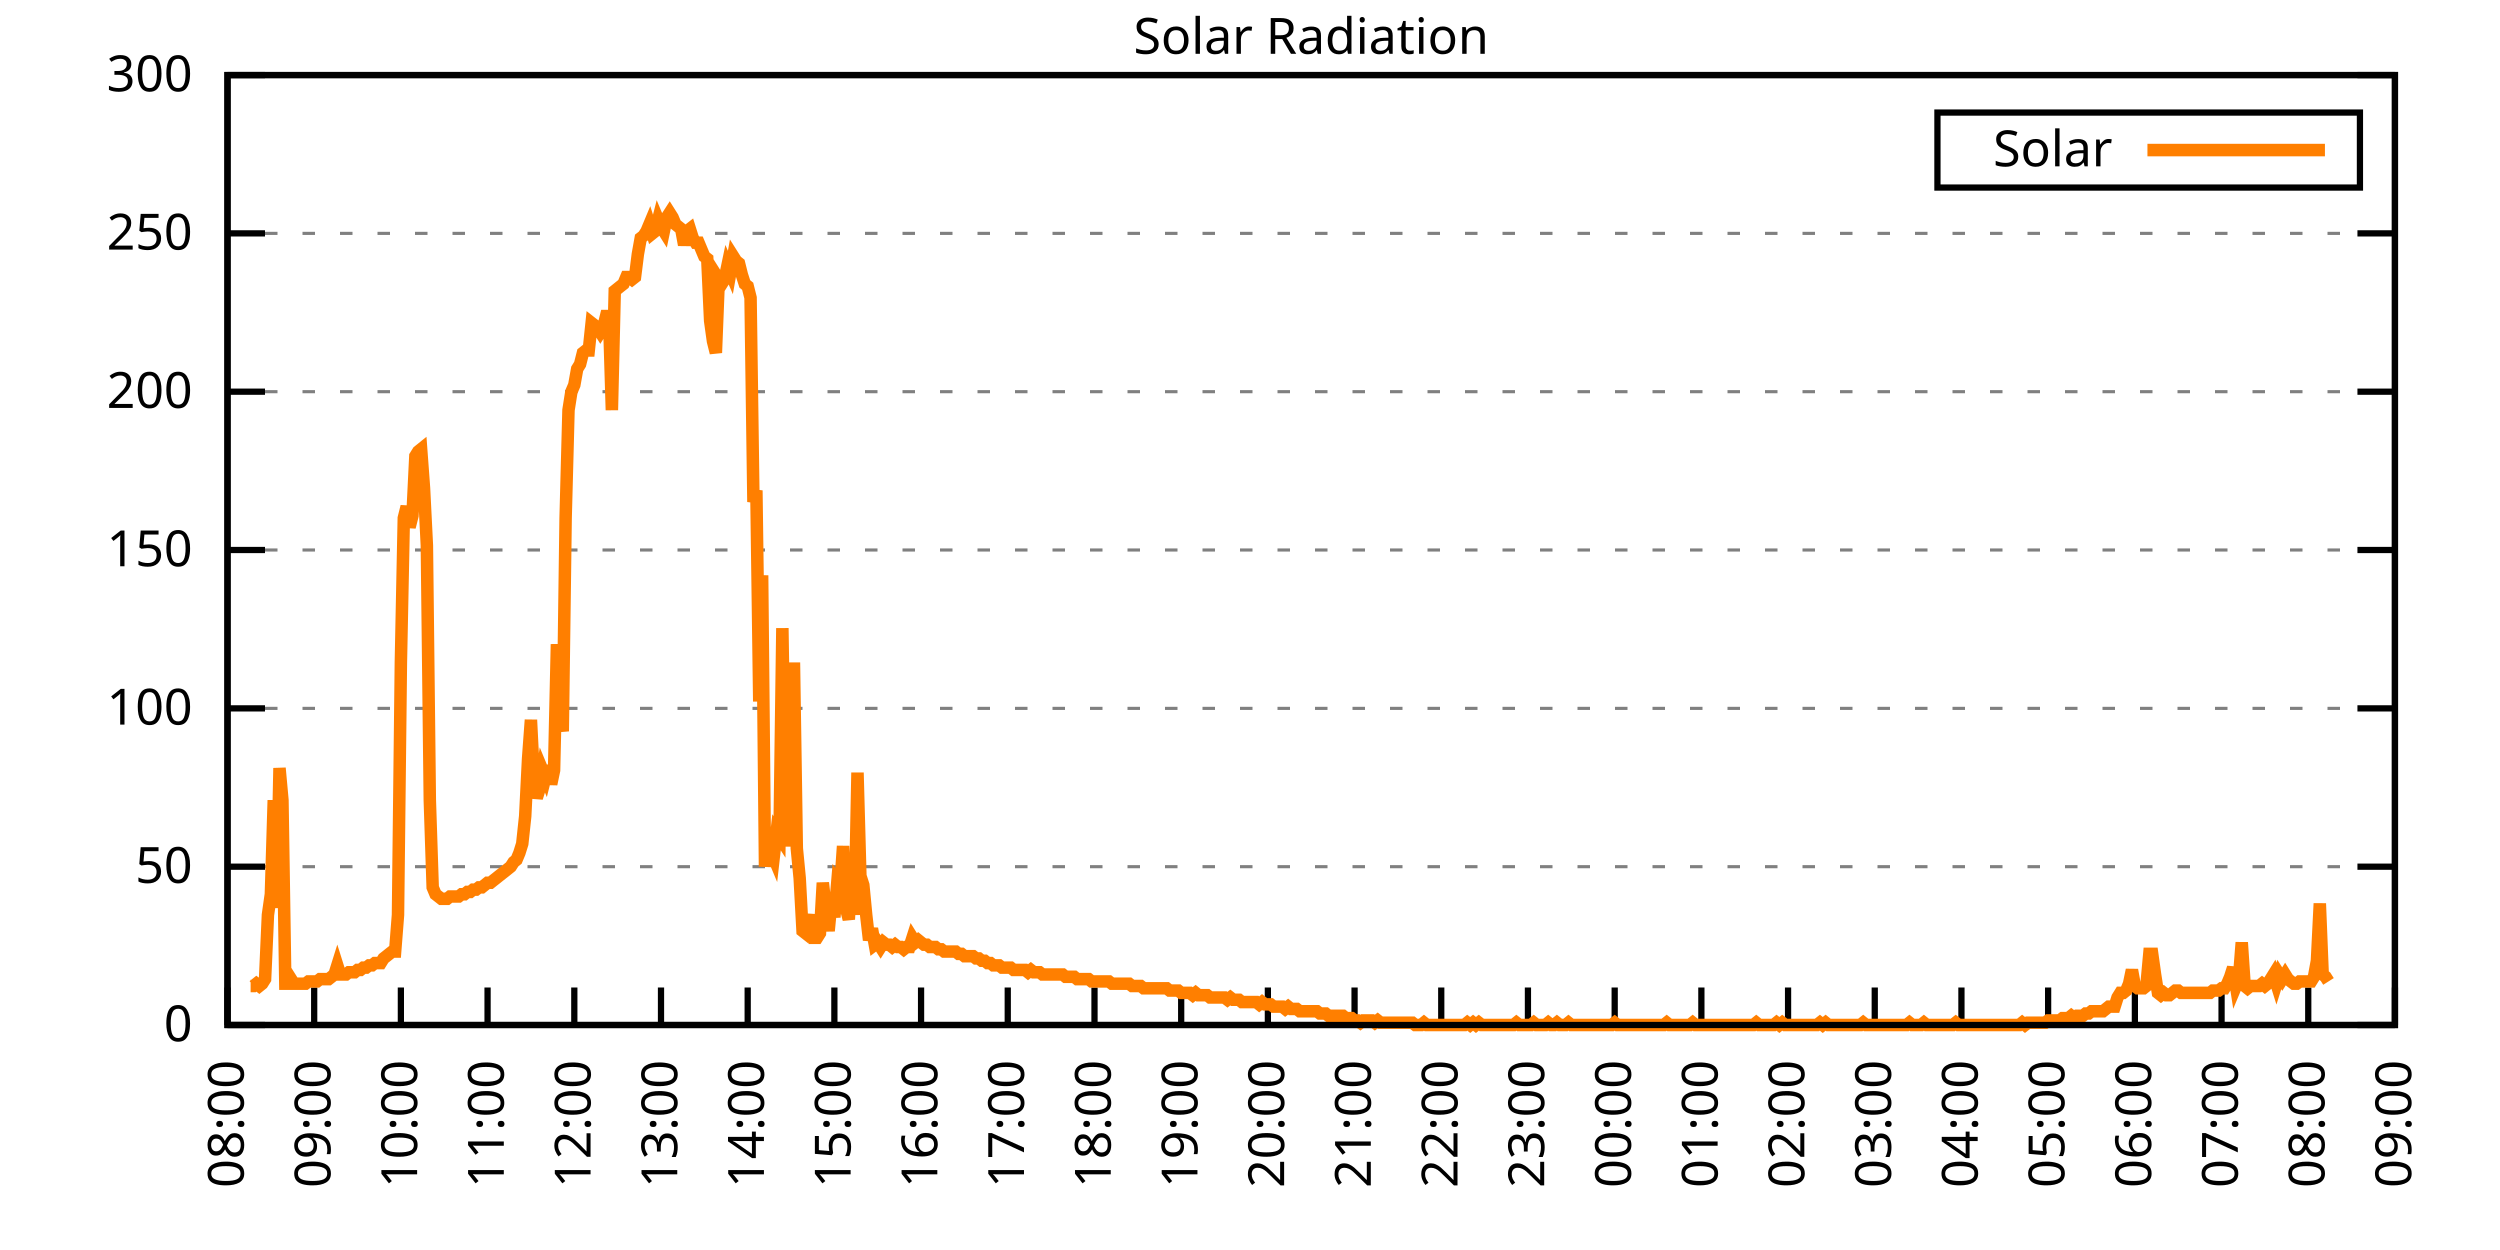
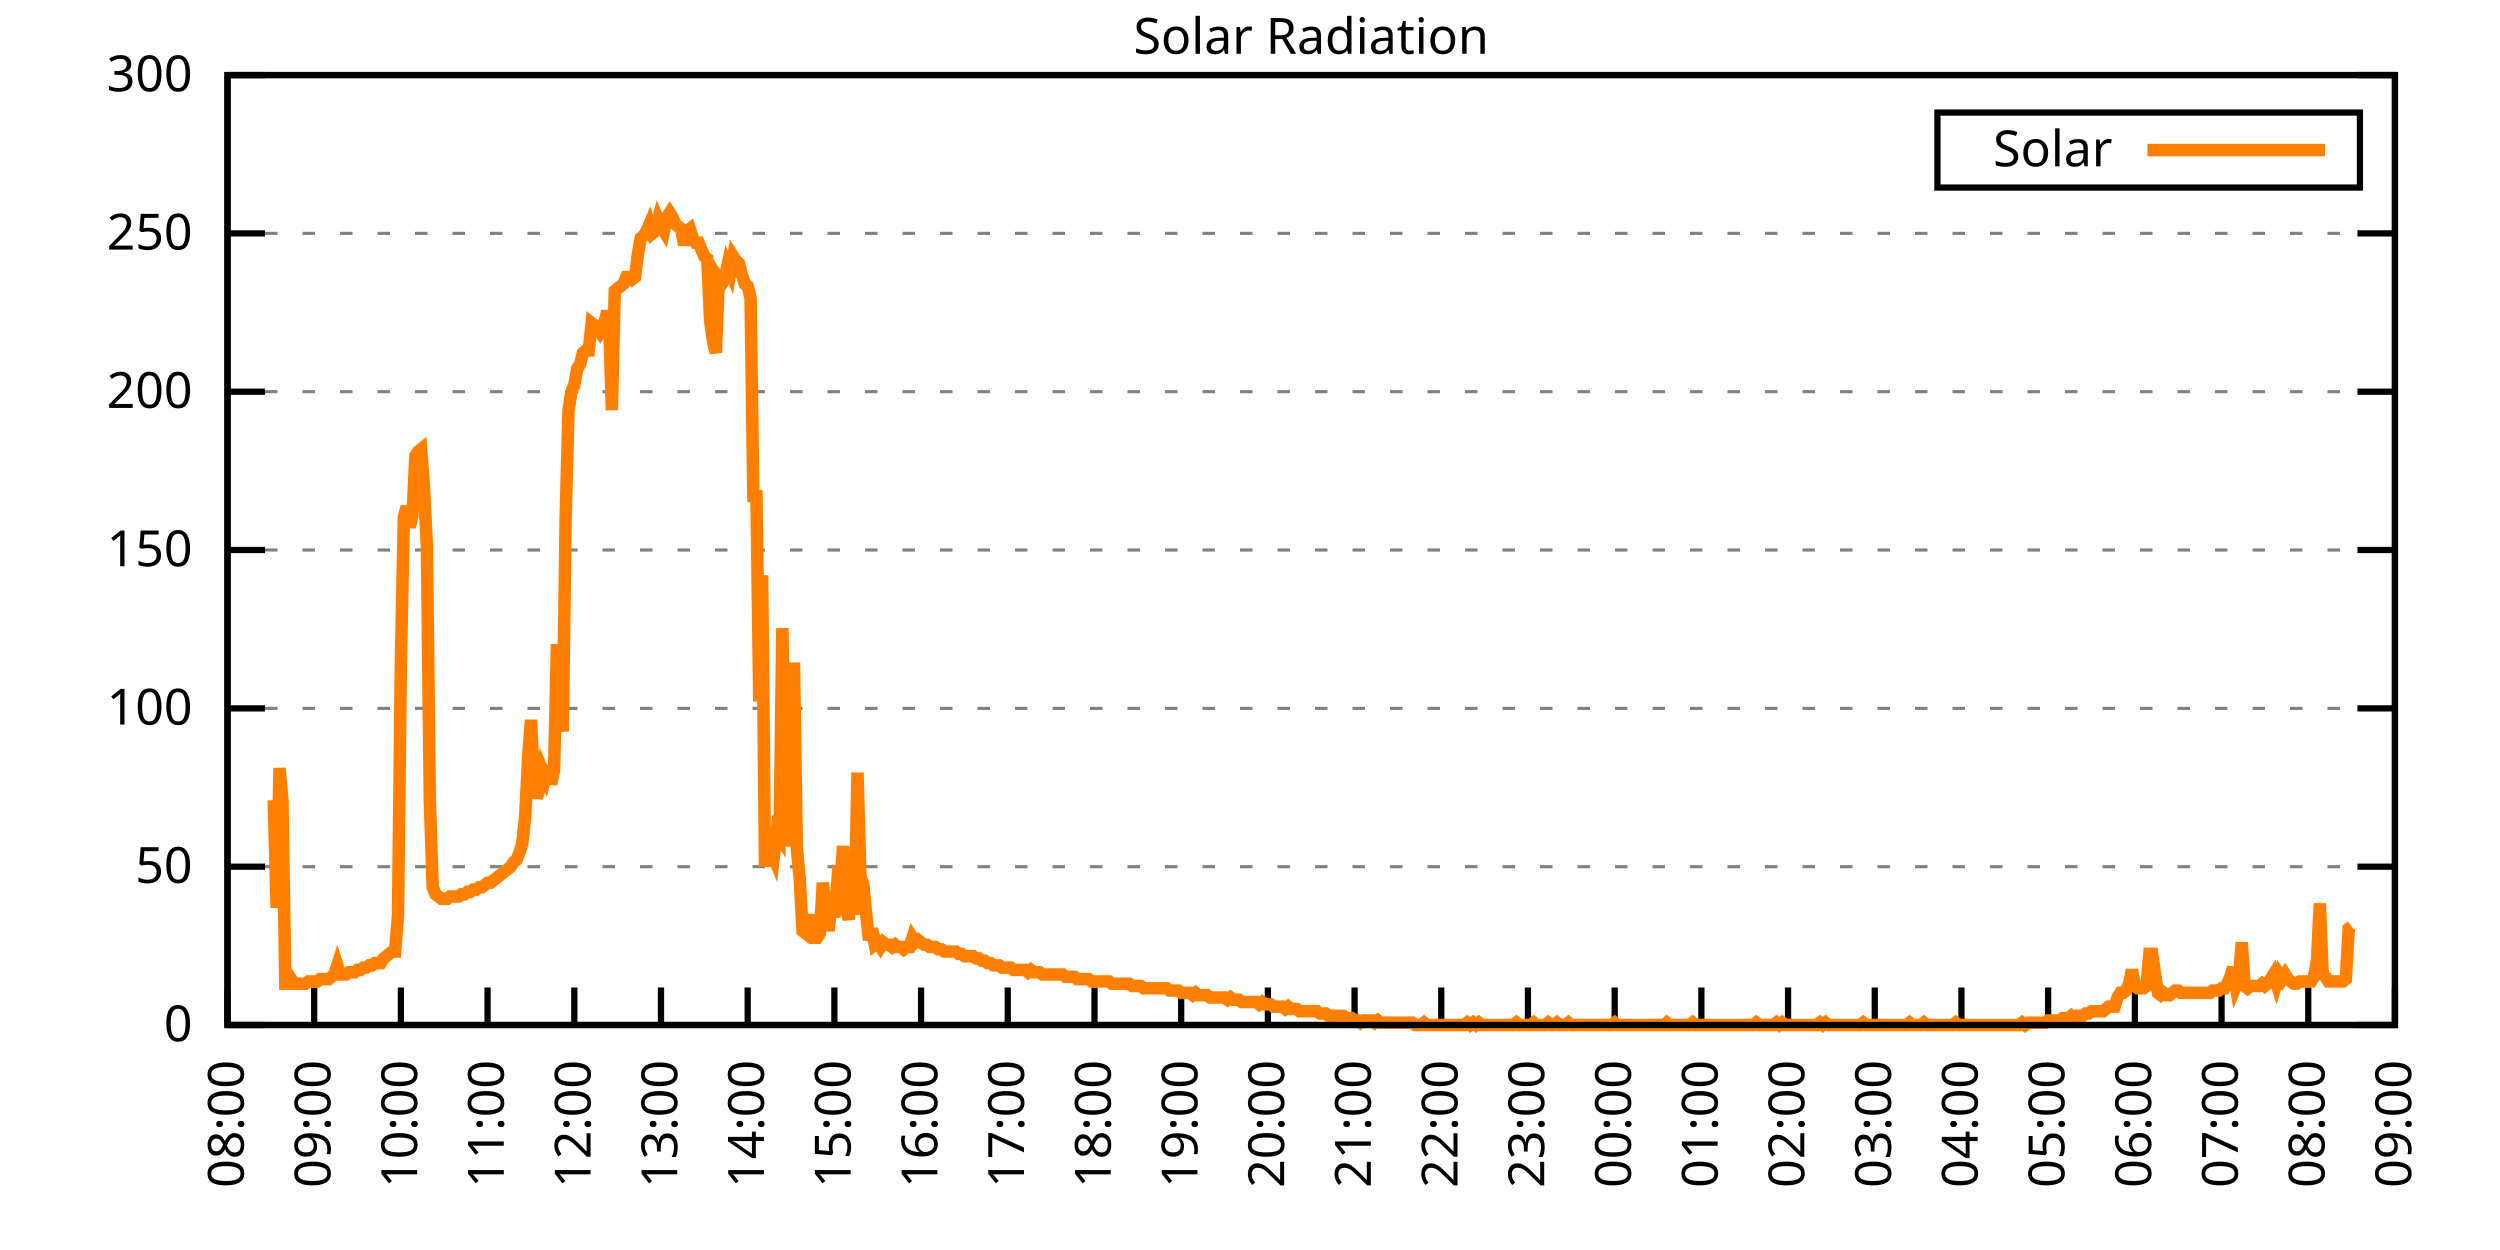
<svg xmlns="http://www.w3.org/2000/svg" xmlns:xlink="http://www.w3.org/1999/xlink" width="400" height="200" viewBox="0 0 400 200">
  <g id="gnuplot_canvas">
    <rect x="0" y="0" width="400" height="200" fill="none" />
    <defs>
      <circle id="gpDot" r="0.5" stroke-width="0.5" stroke="currentColor" />
      <path id="gpPt0" stroke-width="0.333" stroke="currentColor" d="M-1,0 h2 M0,-1 v2" />
      <path id="gpPt1" stroke-width="0.333" stroke="currentColor" d="M-1,-1 L1,1 M1,-1 L-1,1" />
      <path id="gpPt2" stroke-width="0.333" stroke="currentColor" d="M-1,0 L1,0 M0,-1 L0,1 M-1,-1 L1,1 M-1,1 L1,-1" />
      <rect id="gpPt3" stroke-width="0.333" stroke="currentColor" x="-1" y="-1" width="2" height="2" />
      <rect id="gpPt4" stroke-width="0.333" stroke="currentColor" fill="currentColor" x="-1" y="-1" width="2" height="2" />
      <circle id="gpPt5" stroke-width="0.333" stroke="currentColor" cx="0" cy="0" r="1" />
      <use xlink:href="#gpPt5" id="gpPt6" fill="currentColor" stroke="none" />
      <path id="gpPt7" stroke-width="0.333" stroke="currentColor" d="M0,-1.33 L-1.33,0.67 L1.33,0.67 z" />
      <use xlink:href="#gpPt7" id="gpPt8" fill="currentColor" stroke="none" />
      <use xlink:href="#gpPt7" id="gpPt9" stroke="currentColor" transform="rotate(180)" />
      <use xlink:href="#gpPt9" id="gpPt10" fill="currentColor" stroke="none" />
      <use xlink:href="#gpPt3" id="gpPt11" stroke="currentColor" transform="rotate(45)" />
      <use xlink:href="#gpPt11" id="gpPt12" fill="currentColor" stroke="none" />
      <path id="gpPt13" stroke-width="0.333" stroke="currentColor" d="M0,1.330 L1.265,0.411 L0.782,-1.067 L-0.782,-1.076 L-1.265,0.411 z" />
      <use xlink:href="#gpPt13" id="gpPt14" fill="currentColor" stroke="none" />
      <filter id="textbox" filterUnits="objectBoundingBox" x="0" y="0" height="1" width="1">
        <feFlood flood-color="white" flood-opacity="1" result="bgnd" />
        <feComposite in="SourceGraphic" in2="bgnd" operator="atop" />
      </filter>
      <filter id="greybox" filterUnits="objectBoundingBox" x="0" y="0" height="1" width="1">
        <feFlood flood-color="lightgrey" flood-opacity="1" result="grey" />
        <feComposite in="SourceGraphic" in2="grey" operator="atop" />
      </filter>
    </defs>
    <g fill="none" color="white" stroke="currentColor" stroke-width="1.00" stroke-linecap="butt" stroke-linejoin="miter">
</g>
    <g fill="none" color="black" stroke="currentColor" stroke-width="1.00" stroke-linecap="butt" stroke-linejoin="miter">
      <g stroke="none" shape-rendering="crispEdges">
        <polygon fill="rgb(255, 255, 255)" points="36.40,164.00 383.18,164.00 383.18,12.02 36.40,12.02 " />
      </g>
    </g>
    <g fill="none" color="black" stroke="currentColor" stroke-width="1.00" stroke-linecap="butt" stroke-linejoin="miter">
</g>
    <g fill="none" color="black" stroke="black" stroke-width="0.50" stroke-linecap="butt" stroke-linejoin="miter">
</g>
    <g fill="none" color="gray" stroke="currentColor" stroke-width="0.50" stroke-linecap="butt" stroke-linejoin="miter">
      <path stroke="gray" stroke-dasharray="2,4" class="gridline" d="M36.40,164.00 L383.19,164.00  " />
    </g>
    <g fill="none" color="gray" stroke="gray" stroke-width="1.00" stroke-linecap="butt" stroke-linejoin="miter">
</g>
    <g fill="none" color="black" stroke="currentColor" stroke-width="1.00" stroke-linecap="butt" stroke-linejoin="miter">
      <path stroke="black" d="M36.40,164.00 L42.40,164.00 M383.19,164.00 L377.19,164.00  " />
      <g transform="translate(30.80,166.60)" stroke="none" fill="black" font-family="Sans" font-size="8.00" text-anchor="end">
        <text>
          <tspan font-family="Sans"> 0</tspan>
        </text>
      </g>
    </g>
    <g fill="none" color="black" stroke="currentColor" stroke-width="1.00" stroke-linecap="butt" stroke-linejoin="miter">
</g>
    <g fill="none" color="black" stroke="black" stroke-width="0.50" stroke-linecap="butt" stroke-linejoin="miter">
</g>
    <g fill="none" color="gray" stroke="currentColor" stroke-width="0.50" stroke-linecap="butt" stroke-linejoin="miter">
      <path stroke="gray" stroke-dasharray="2,4" class="gridline" d="M36.40,138.67 L383.19,138.67  " />
    </g>
    <g fill="none" color="gray" stroke="gray" stroke-width="1.00" stroke-linecap="butt" stroke-linejoin="miter">
</g>
    <g fill="none" color="black" stroke="currentColor" stroke-width="1.00" stroke-linecap="butt" stroke-linejoin="miter">
      <path stroke="black" d="M36.40,138.67 L42.40,138.67 M383.19,138.67 L377.19,138.67  " />
      <g transform="translate(30.80,141.27)" stroke="none" fill="black" font-family="Sans" font-size="8.00" text-anchor="end">
        <text>
          <tspan font-family="Sans"> 50</tspan>
        </text>
      </g>
    </g>
    <g fill="none" color="black" stroke="currentColor" stroke-width="1.00" stroke-linecap="butt" stroke-linejoin="miter">
</g>
    <g fill="none" color="black" stroke="black" stroke-width="0.50" stroke-linecap="butt" stroke-linejoin="miter">
</g>
    <g fill="none" color="gray" stroke="currentColor" stroke-width="0.50" stroke-linecap="butt" stroke-linejoin="miter">
      <path stroke="gray" stroke-dasharray="2,4" class="gridline" d="M36.40,113.34 L383.19,113.34  " />
    </g>
    <g fill="none" color="gray" stroke="gray" stroke-width="1.00" stroke-linecap="butt" stroke-linejoin="miter">
</g>
    <g fill="none" color="black" stroke="currentColor" stroke-width="1.00" stroke-linecap="butt" stroke-linejoin="miter">
      <path stroke="black" d="M36.40,113.34 L42.40,113.34 M383.19,113.34 L377.19,113.34  " />
      <g transform="translate(30.80,115.94)" stroke="none" fill="black" font-family="Sans" font-size="8.00" text-anchor="end">
        <text>
          <tspan font-family="Sans"> 100</tspan>
        </text>
      </g>
    </g>
    <g fill="none" color="black" stroke="currentColor" stroke-width="1.00" stroke-linecap="butt" stroke-linejoin="miter">
</g>
    <g fill="none" color="black" stroke="black" stroke-width="0.50" stroke-linecap="butt" stroke-linejoin="miter">
</g>
    <g fill="none" color="gray" stroke="currentColor" stroke-width="0.50" stroke-linecap="butt" stroke-linejoin="miter">
      <path stroke="gray" stroke-dasharray="2,4" class="gridline" d="M36.40,88.00 L383.19,88.00  " />
    </g>
    <g fill="none" color="gray" stroke="gray" stroke-width="1.00" stroke-linecap="butt" stroke-linejoin="miter">
</g>
    <g fill="none" color="black" stroke="currentColor" stroke-width="1.00" stroke-linecap="butt" stroke-linejoin="miter">
      <path stroke="black" d="M36.40,88.00 L42.40,88.00 M383.19,88.00 L377.19,88.00  " />
      <g transform="translate(30.80,90.60)" stroke="none" fill="black" font-family="Sans" font-size="8.00" text-anchor="end">
        <text>
          <tspan font-family="Sans"> 150</tspan>
        </text>
      </g>
    </g>
    <g fill="none" color="black" stroke="currentColor" stroke-width="1.00" stroke-linecap="butt" stroke-linejoin="miter">
</g>
    <g fill="none" color="black" stroke="black" stroke-width="0.50" stroke-linecap="butt" stroke-linejoin="miter">
</g>
    <g fill="none" color="gray" stroke="currentColor" stroke-width="0.50" stroke-linecap="butt" stroke-linejoin="miter">
      <path stroke="gray" stroke-dasharray="2,4" class="gridline" d="M36.40,62.67 L383.19,62.67  " />
    </g>
    <g fill="none" color="gray" stroke="gray" stroke-width="1.00" stroke-linecap="butt" stroke-linejoin="miter">
</g>
    <g fill="none" color="black" stroke="currentColor" stroke-width="1.00" stroke-linecap="butt" stroke-linejoin="miter">
      <path stroke="black" d="M36.40,62.67 L42.40,62.67 M383.19,62.67 L377.19,62.67  " />
      <g transform="translate(30.80,65.27)" stroke="none" fill="black" font-family="Sans" font-size="8.00" text-anchor="end">
        <text>
          <tspan font-family="Sans"> 200</tspan>
        </text>
      </g>
    </g>
    <g fill="none" color="black" stroke="currentColor" stroke-width="1.00" stroke-linecap="butt" stroke-linejoin="miter">
</g>
    <g fill="none" color="black" stroke="black" stroke-width="0.50" stroke-linecap="butt" stroke-linejoin="miter">
</g>
    <g fill="none" color="gray" stroke="currentColor" stroke-width="0.50" stroke-linecap="butt" stroke-linejoin="miter">
      <path stroke="gray" stroke-dasharray="2,4" class="gridline" d="M36.40,37.34 L383.19,37.34  " />
    </g>
    <g fill="none" color="gray" stroke="gray" stroke-width="1.00" stroke-linecap="butt" stroke-linejoin="miter">
</g>
    <g fill="none" color="black" stroke="currentColor" stroke-width="1.00" stroke-linecap="butt" stroke-linejoin="miter">
      <path stroke="black" d="M36.40,37.34 L42.40,37.34 M383.19,37.34 L377.19,37.34  " />
      <g transform="translate(30.80,39.94)" stroke="none" fill="black" font-family="Sans" font-size="8.00" text-anchor="end">
        <text>
          <tspan font-family="Sans"> 250</tspan>
        </text>
      </g>
    </g>
    <g fill="none" color="black" stroke="currentColor" stroke-width="1.00" stroke-linecap="butt" stroke-linejoin="miter">
</g>
    <g fill="none" color="black" stroke="black" stroke-width="0.50" stroke-linecap="butt" stroke-linejoin="miter">
</g>
    <g fill="none" color="gray" stroke="currentColor" stroke-width="0.50" stroke-linecap="butt" stroke-linejoin="miter">
      <path stroke="gray" stroke-dasharray="2,4" class="gridline" d="M36.40,12.01 L383.19,12.01  " />
    </g>
    <g fill="none" color="gray" stroke="gray" stroke-width="1.00" stroke-linecap="butt" stroke-linejoin="miter">
</g>
    <g fill="none" color="black" stroke="currentColor" stroke-width="1.00" stroke-linecap="butt" stroke-linejoin="miter">
      <path stroke="black" d="M36.40,12.01 L42.40,12.01 M383.19,12.01 L377.19,12.01  " />
      <g transform="translate(30.80,14.61)" stroke="none" fill="black" font-family="Sans" font-size="8.00" text-anchor="end">
        <text>
          <tspan font-family="Sans"> 300</tspan>
        </text>
      </g>
    </g>
    <g fill="none" color="black" stroke="currentColor" stroke-width="1.00" stroke-linecap="butt" stroke-linejoin="miter">
      <path stroke="black" d="M36.40,164.00 L36.40,158.00  " />
      <g transform="translate(39.00,169.60) rotate(270.00)" stroke="none" fill="black" font-family="Sans" font-size="8.00" text-anchor="end">
        <text>
          <tspan font-family="Sans">08:00</tspan>
        </text>
      </g>
    </g>
    <g fill="none" color="black" stroke="currentColor" stroke-width="1.00" stroke-linecap="butt" stroke-linejoin="miter">
      <path stroke="black" d="M50.27,164.00 L50.27,158.00  " />
      <g transform="translate(52.87,169.60) rotate(270.00)" stroke="none" fill="black" font-family="Sans" font-size="8.00" text-anchor="end">
        <text>
          <tspan font-family="Sans">09:00</tspan>
        </text>
      </g>
    </g>
    <g fill="none" color="black" stroke="currentColor" stroke-width="1.00" stroke-linecap="butt" stroke-linejoin="miter">
      <path stroke="black" d="M64.14,164.00 L64.14,158.00  " />
      <g transform="translate(66.74,169.60) rotate(270.00)" stroke="none" fill="black" font-family="Sans" font-size="8.00" text-anchor="end">
        <text>
          <tspan font-family="Sans">10:00</tspan>
        </text>
      </g>
    </g>
    <g fill="none" color="black" stroke="currentColor" stroke-width="1.00" stroke-linecap="butt" stroke-linejoin="miter">
      <path stroke="black" d="M78.01,164.00 L78.01,158.00  " />
      <g transform="translate(80.61,169.60) rotate(270.00)" stroke="none" fill="black" font-family="Sans" font-size="8.00" text-anchor="end">
        <text>
          <tspan font-family="Sans">11:00</tspan>
        </text>
      </g>
    </g>
    <g fill="none" color="black" stroke="currentColor" stroke-width="1.00" stroke-linecap="butt" stroke-linejoin="miter">
      <path stroke="black" d="M91.89,164.00 L91.89,158.00  " />
      <g transform="translate(94.49,169.60) rotate(270.00)" stroke="none" fill="black" font-family="Sans" font-size="8.00" text-anchor="end">
        <text>
          <tspan font-family="Sans">12:00</tspan>
        </text>
      </g>
    </g>
    <g fill="none" color="black" stroke="currentColor" stroke-width="1.00" stroke-linecap="butt" stroke-linejoin="miter">
      <path stroke="black" d="M105.76,164.00 L105.76,158.00  " />
      <g transform="translate(108.36,169.60) rotate(270.00)" stroke="none" fill="black" font-family="Sans" font-size="8.00" text-anchor="end">
        <text>
          <tspan font-family="Sans">13:00</tspan>
        </text>
      </g>
    </g>
    <g fill="none" color="black" stroke="currentColor" stroke-width="1.00" stroke-linecap="butt" stroke-linejoin="miter">
      <path stroke="black" d="M119.63,164.00 L119.63,158.00  " />
      <g transform="translate(122.23,169.60) rotate(270.00)" stroke="none" fill="black" font-family="Sans" font-size="8.00" text-anchor="end">
        <text>
          <tspan font-family="Sans">14:00</tspan>
        </text>
      </g>
    </g>
    <g fill="none" color="black" stroke="currentColor" stroke-width="1.00" stroke-linecap="butt" stroke-linejoin="miter">
      <path stroke="black" d="M133.50,164.00 L133.50,158.00  " />
      <g transform="translate(136.10,169.60) rotate(270.00)" stroke="none" fill="black" font-family="Sans" font-size="8.00" text-anchor="end">
        <text>
          <tspan font-family="Sans">15:00</tspan>
        </text>
      </g>
    </g>
    <g fill="none" color="black" stroke="currentColor" stroke-width="1.00" stroke-linecap="butt" stroke-linejoin="miter">
      <path stroke="black" d="M147.37,164.00 L147.37,158.00  " />
      <g transform="translate(149.97,169.60) rotate(270.00)" stroke="none" fill="black" font-family="Sans" font-size="8.00" text-anchor="end">
        <text>
          <tspan font-family="Sans">16:00</tspan>
        </text>
      </g>
    </g>
    <g fill="none" color="black" stroke="currentColor" stroke-width="1.00" stroke-linecap="butt" stroke-linejoin="miter">
      <path stroke="black" d="M161.24,164.00 L161.24,158.00  " />
      <g transform="translate(163.84,169.60) rotate(270.00)" stroke="none" fill="black" font-family="Sans" font-size="8.00" text-anchor="end">
        <text>
          <tspan font-family="Sans">17:00</tspan>
        </text>
      </g>
    </g>
    <g fill="none" color="black" stroke="currentColor" stroke-width="1.00" stroke-linecap="butt" stroke-linejoin="miter">
      <path stroke="black" d="M175.12,164.00 L175.12,158.00  " />
      <g transform="translate(177.72,169.60) rotate(270.00)" stroke="none" fill="black" font-family="Sans" font-size="8.00" text-anchor="end">
        <text>
          <tspan font-family="Sans">18:00</tspan>
        </text>
      </g>
    </g>
    <g fill="none" color="black" stroke="currentColor" stroke-width="1.00" stroke-linecap="butt" stroke-linejoin="miter">
      <path stroke="black" d="M188.99,164.00 L188.99,158.00  " />
      <g transform="translate(191.59,169.60) rotate(270.00)" stroke="none" fill="black" font-family="Sans" font-size="8.00" text-anchor="end">
        <text>
          <tspan font-family="Sans">19:00</tspan>
        </text>
      </g>
    </g>
    <g fill="none" color="black" stroke="currentColor" stroke-width="1.00" stroke-linecap="butt" stroke-linejoin="miter">
      <path stroke="black" d="M202.86,164.00 L202.86,158.00  " />
      <g transform="translate(205.46,169.60) rotate(270.00)" stroke="none" fill="black" font-family="Sans" font-size="8.00" text-anchor="end">
        <text>
          <tspan font-family="Sans">20:00</tspan>
        </text>
      </g>
    </g>
    <g fill="none" color="black" stroke="currentColor" stroke-width="1.00" stroke-linecap="butt" stroke-linejoin="miter">
      <path stroke="black" d="M216.73,164.00 L216.73,158.00  " />
      <g transform="translate(219.33,169.60) rotate(270.00)" stroke="none" fill="black" font-family="Sans" font-size="8.00" text-anchor="end">
        <text>
          <tspan font-family="Sans">21:00</tspan>
        </text>
      </g>
    </g>
    <g fill="none" color="black" stroke="currentColor" stroke-width="1.00" stroke-linecap="butt" stroke-linejoin="miter">
      <path stroke="black" d="M230.60,164.00 L230.60,158.00  " />
      <g transform="translate(233.20,169.60) rotate(270.00)" stroke="none" fill="black" font-family="Sans" font-size="8.00" text-anchor="end">
        <text>
          <tspan font-family="Sans">22:00</tspan>
        </text>
      </g>
    </g>
    <g fill="none" color="black" stroke="currentColor" stroke-width="1.00" stroke-linecap="butt" stroke-linejoin="miter">
      <path stroke="black" d="M244.47,164.00 L244.47,158.00  " />
      <g transform="translate(247.07,169.60) rotate(270.00)" stroke="none" fill="black" font-family="Sans" font-size="8.00" text-anchor="end">
        <text>
          <tspan font-family="Sans">23:00</tspan>
        </text>
      </g>
    </g>
    <g fill="none" color="black" stroke="currentColor" stroke-width="1.00" stroke-linecap="butt" stroke-linejoin="miter">
      <path stroke="black" d="M258.35,164.00 L258.35,158.00  " />
      <g transform="translate(260.95,169.60) rotate(270.00)" stroke="none" fill="black" font-family="Sans" font-size="8.00" text-anchor="end">
        <text>
          <tspan font-family="Sans">00:00</tspan>
        </text>
      </g>
    </g>
    <g fill="none" color="black" stroke="currentColor" stroke-width="1.00" stroke-linecap="butt" stroke-linejoin="miter">
      <path stroke="black" d="M272.22,164.00 L272.22,158.00  " />
      <g transform="translate(274.82,169.60) rotate(270.00)" stroke="none" fill="black" font-family="Sans" font-size="8.00" text-anchor="end">
        <text>
          <tspan font-family="Sans">01:00</tspan>
        </text>
      </g>
    </g>
    <g fill="none" color="black" stroke="currentColor" stroke-width="1.00" stroke-linecap="butt" stroke-linejoin="miter">
      <path stroke="black" d="M286.09,164.00 L286.09,158.00  " />
      <g transform="translate(288.69,169.60) rotate(270.00)" stroke="none" fill="black" font-family="Sans" font-size="8.00" text-anchor="end">
        <text>
          <tspan font-family="Sans">02:00</tspan>
        </text>
      </g>
    </g>
    <g fill="none" color="black" stroke="currentColor" stroke-width="1.00" stroke-linecap="butt" stroke-linejoin="miter">
      <path stroke="black" d="M299.96,164.00 L299.96,158.00  " />
      <g transform="translate(302.56,169.60) rotate(270.00)" stroke="none" fill="black" font-family="Sans" font-size="8.00" text-anchor="end">
        <text>
          <tspan font-family="Sans">03:00</tspan>
        </text>
      </g>
    </g>
    <g fill="none" color="black" stroke="currentColor" stroke-width="1.00" stroke-linecap="butt" stroke-linejoin="miter">
      <path stroke="black" d="M313.83,164.00 L313.83,158.00  " />
      <g transform="translate(316.43,169.60) rotate(270.00)" stroke="none" fill="black" font-family="Sans" font-size="8.00" text-anchor="end">
        <text>
          <tspan font-family="Sans">04:00</tspan>
        </text>
      </g>
    </g>
    <g fill="none" color="black" stroke="currentColor" stroke-width="1.00" stroke-linecap="butt" stroke-linejoin="miter">
      <path stroke="black" d="M327.70,164.00 L327.70,158.00  " />
      <g transform="translate(330.30,169.60) rotate(270.00)" stroke="none" fill="black" font-family="Sans" font-size="8.00" text-anchor="end">
        <text>
          <tspan font-family="Sans">05:00</tspan>
        </text>
      </g>
    </g>
    <g fill="none" color="black" stroke="currentColor" stroke-width="1.00" stroke-linecap="butt" stroke-linejoin="miter">
      <path stroke="black" d="M341.58,164.00 L341.58,158.00  " />
      <g transform="translate(344.18,169.60) rotate(270.00)" stroke="none" fill="black" font-family="Sans" font-size="8.00" text-anchor="end">
        <text>
          <tspan font-family="Sans">06:00</tspan>
        </text>
      </g>
    </g>
    <g fill="none" color="black" stroke="currentColor" stroke-width="1.00" stroke-linecap="butt" stroke-linejoin="miter">
      <path stroke="black" d="M355.45,164.00 L355.45,158.00  " />
      <g transform="translate(358.05,169.60) rotate(270.00)" stroke="none" fill="black" font-family="Sans" font-size="8.00" text-anchor="end">
        <text>
          <tspan font-family="Sans">07:00</tspan>
        </text>
      </g>
    </g>
    <g fill="none" color="black" stroke="currentColor" stroke-width="1.00" stroke-linecap="butt" stroke-linejoin="miter">
      <path stroke="black" d="M369.32,164.00 L369.32,158.00  " />
      <g transform="translate(371.92,169.60) rotate(270.00)" stroke="none" fill="black" font-family="Sans" font-size="8.00" text-anchor="end">
        <text>
          <tspan font-family="Sans">08:00</tspan>
        </text>
      </g>
    </g>
    <g fill="none" color="black" stroke="currentColor" stroke-width="1.00" stroke-linecap="butt" stroke-linejoin="miter">
      <path stroke="black" d="M383.19,164.00 L383.19,158.00  " />
      <g transform="translate(385.79,169.60) rotate(270.00)" stroke="none" fill="black" font-family="Sans" font-size="8.00" text-anchor="end">
        <text>
          <tspan font-family="Sans">09:00</tspan>
        </text>
      </g>
    </g>
    <g fill="none" color="black" stroke="currentColor" stroke-width="1.00" stroke-linecap="butt" stroke-linejoin="miter">
</g>
    <g fill="none" color="black" stroke="currentColor" stroke-width="1.00" stroke-linecap="butt" stroke-linejoin="miter">
      <path stroke="black" d="M36.40,12.01 L36.40,164.00 L383.19,164.00 L383.19,12.01 L36.40,12.01 Z  " />
    </g>
    <g fill="none" color="black" stroke="currentColor" stroke-width="1.00" stroke-linecap="butt" stroke-linejoin="miter">
</g>
    <g fill="none" color="black" stroke="currentColor" stroke-width="1.00" stroke-linecap="butt" stroke-linejoin="miter">
      <path stroke="black" d="M309.99,30.01 L309.99,18.01 L377.59,18.01 L377.59,30.01 L309.99,30.01 Z  " />
    </g>
    <g id="Solar_Radiation_plot_1">
      <g fill="none" color="white" stroke="black" stroke-width="2.00" stroke-linecap="butt" stroke-linejoin="miter">
</g>
      <g fill="none" color="black" stroke="currentColor" stroke-width="2.00" stroke-linecap="butt" stroke-linejoin="miter">
        <g transform="translate(337.99,26.61)" stroke="none" fill="black" font-family="Sans" font-size="8.00" text-anchor="end">
          <text>
            <tspan font-family="Sans">Solar</tspan>
          </text>
        </g>
      </g>
      <g fill="none" color="black" stroke="currentColor" stroke-width="2.00" stroke-linecap="butt" stroke-linejoin="miter">
-         <path stroke="rgb(255, 127,   0)" d="M343.59,24.01 L371.99,24.01 M40.10,157.76 L40.56,157.76 L41.02,157.39 L41.49,157.76 L41.95,157.39 L42.41,156.66   L42.87,146.38 L43.34,143.08 L43.80,128.03 L44.26,145.28 L44.72,122.89 L45.19,128.03 L45.65,157.39 L46.11,157.39   L46.57,156.66 L47.03,157.39 L47.50,157.39 L47.96,157.39 L48.42,157.39 L48.88,157.39 L49.35,157.03 L49.81,157.03   L50.27,157.03 L50.73,157.03 L51.20,156.66 L51.66,156.66 L52.12,156.66 L52.58,156.66 L53.05,156.29 L53.51,155.92   L53.97,154.46 L54.43,155.92 L54.90,155.92 L55.36,155.92 L55.82,155.56 L56.28,155.56 L56.75,155.56 L57.21,155.19   L57.67,155.19 L58.13,154.82 L58.59,154.82 L59.06,154.46 L59.52,154.46 L59.98,154.09 L60.44,154.09 L60.91,154.09   L61.37,153.35 L61.83,152.99 L62.29,152.62 L62.76,152.25 L63.22,152.25 L63.68,146.38 L64.14,106.00 L64.61,82.88   L65.07,81.04 L65.53,84.34 L65.99,82.51 L66.46,72.97 L66.92,72.23 L67.38,71.86 L67.84,78.10 L68.30,87.28   L68.77,128.03 L69.23,141.98 L69.69,143.08 L70.15,143.44 L70.62,143.81 L71.08,143.81 L71.54,143.81 L72.00,143.44   L72.47,143.44 L72.93,143.44 L73.39,143.44 L73.85,143.08 L74.32,143.08 L74.78,142.71 L75.24,142.71 L75.70,142.34   L76.17,142.34 L76.63,141.98 L77.09,141.98 L77.55,141.61 L78.01,141.24 L78.48,141.24 L78.94,140.87 L79.40,140.51   L79.86,140.14 L80.33,139.77 L80.79,139.41 L81.25,139.04 L81.71,138.67 L82.18,137.94 L82.64,137.57 L83.10,136.47   L83.56,135.00 L84.03,130.60 L84.49,121.42 L84.95,115.18 L85.41,124.36 L85.88,127.66 L86.34,126.19 L86.80,123.25   L87.26,124.36 L87.72,122.52 L88.19,125.46 L88.65,123.25 L89.11,103.07 L89.57,114.44 L90.04,117.01 L90.50,82.88   L90.96,65.62 L91.42,62.69 L91.89,61.59 L92.35,59.02 L92.81,58.28 L93.27,56.45 L93.74,56.08 L94.20,56.08   L94.66,51.68 L95.12,52.04 L95.59,52.41 L96.05,53.14 L96.51,52.41 L96.97,50.57 L97.44,50.57 L97.90,65.62   L98.36,46.54 L98.82,46.17 L99.28,45.80 L99.75,45.43 L100.21,44.33 L100.67,44.33 L101.13,44.70 L101.60,44.33   L102.06,40.66 L102.52,38.09 L102.98,37.73 L103.45,36.99 L103.91,35.89 L104.37,37.36 L104.83,36.99 L105.30,35.16   L105.76,36.26 L106.22,36.99 L106.68,34.79 L107.15,34.06 L107.61,34.79 L108.07,35.89 L108.53,36.26 L108.99,36.63   L109.46,39.19 L109.92,36.99 L110.38,36.63 L110.84,38.09 L111.31,38.83 L111.77,38.83 L112.23,39.93 L112.69,41.03   L113.16,41.40 L113.62,51.31 L114.08,54.61 L114.54,56.45 L115.01,44.70 L115.47,45.43 L115.93,44.70 L116.39,42.50   L116.86,43.60 L117.32,41.03 L117.78,41.76 L118.24,42.13 L118.70,43.97 L119.17,45.43 L119.63,45.80 L120.09,47.64   L120.55,80.31 L121.02,78.47 L121.48,112.24 L121.94,92.05 L122.40,138.67 L122.87,133.17 L123.33,136.10 L123.79,137.20   L124.25,133.17 L124.72,133.90 L125.18,100.50 L125.64,130.60 L126.10,135.37 L126.57,130.60 L127.03,106.00 L127.49,135.74   L127.95,140.51 L128.41,148.95 L128.88,149.32 L129.34,148.22 L129.80,146.38 L130.26,150.05 L130.73,150.05 L131.19,149.32   L131.65,141.24 L132.11,145.28 L132.58,148.95 L133.04,144.18 L133.50,146.75 L133.96,141.24 L134.43,141.98 L134.89,135.37   L135.35,145.28 L135.81,147.11 L136.28,138.30 L136.74,146.38 L137.20,123.62 L137.66,140.14 L138.13,141.61 L138.59,146.38   L139.05,150.42 L139.51,148.58 L139.97,151.15 L140.44,150.79 L140.90,151.52 L141.36,150.79 L141.82,151.15 L142.29,151.15   L142.75,151.52 L143.21,151.15 L143.67,151.52 L144.14,151.52 L144.60,151.89 L145.06,151.52 L145.52,151.52 L145.99,150.05   L146.45,150.79 L146.91,150.42 L147.37,150.79 L147.84,151.15 L148.30,151.15 L148.76,151.52 L149.22,151.52 L149.68,151.52   L150.15,151.89 L150.61,151.89 L151.07,152.25 L151.53,152.25 L152.00,152.25 L152.46,152.25 L152.92,152.25 L153.38,152.62   L153.85,152.62 L154.31,152.99 L154.77,152.99 L155.23,152.99 L155.70,152.99 L156.16,153.35 L156.62,153.35 L157.08,153.72   L157.55,153.72 L158.01,154.09 L158.47,154.09 L158.93,154.46 L159.39,154.46 L159.86,154.46 L160.32,154.82 L160.78,154.82   L161.24,154.82 L161.71,154.82 L162.17,155.19 L162.63,155.19 L163.09,155.19 L163.56,155.19 L164.02,155.19 L164.48,155.56   L164.94,155.19 L165.41,155.56 L165.87,155.56 L166.33,155.56 L166.79,155.92 L167.72,155.92 L168.18,155.92 L168.64,155.92   L169.10,155.92 L169.57,155.92 L170.03,155.92 L170.49,156.29 L170.95,156.29 L171.42,156.29 L171.88,156.29 L172.34,156.66   L172.80,156.66 L173.27,156.66 L173.73,156.66 L174.19,156.66 L174.65,157.03 L175.12,157.03 L175.58,157.03 L176.04,157.03   L176.50,157.03 L176.97,157.03 L177.43,157.03 L177.89,157.39 L178.35,157.39 L178.82,157.39 L179.28,157.39 L179.74,157.39   L180.20,157.39 L180.66,157.39 L181.13,157.76 L181.59,157.76 L182.05,157.76 L182.51,157.76 L182.98,158.13 L183.44,158.13   L183.90,158.13 L184.36,158.13 L184.83,158.13 L185.29,158.13 L185.75,158.13 L186.21,158.13 L186.68,158.13 L187.14,158.49   L187.60,158.49 L188.06,158.49 L188.53,158.49 L188.99,158.86 L189.45,158.86 L189.91,158.86 L190.37,158.86 L190.84,159.23   L191.30,158.86 L191.76,159.23 L192.22,159.23 L192.69,159.23 L193.15,159.23 L193.61,159.60 L194.07,159.60 L194.54,159.60   L195.00,159.60 L195.46,159.60 L195.92,159.60 L196.39,159.96 L196.85,159.60 L197.31,159.96 L197.77,159.96 L198.24,159.96   L198.70,160.33 L199.16,160.33 L199.62,160.33 L200.08,160.33 L200.55,160.33 L201.01,160.33 L201.47,160.70 L201.93,160.33   L202.40,160.70 L202.86,160.70 L203.32,160.70 L203.78,161.06 L204.25,161.06 L204.71,161.06 L205.17,161.06 L205.63,161.43   L206.10,161.06 L206.56,161.43 L207.02,161.43 L207.48,161.43 L207.95,161.80 L208.41,161.80 L208.87,161.80 L209.33,161.80   L209.80,161.80 L210.26,161.80 L210.72,161.80 L211.18,162.16 L211.64,162.16 L212.11,162.16 L212.57,162.53 L213.03,162.53   L213.49,162.53 L213.96,162.53 L214.42,162.53 L214.88,162.53 L215.34,162.90 L215.81,162.90 L216.27,162.90 L216.73,163.27   L217.19,163.27 L217.66,163.63 L218.12,163.27 L218.58,163.27 L219.04,163.27 L219.51,163.27 L219.97,163.63 L220.43,163.27   L220.89,163.63 L221.35,163.63 L221.82,163.63 L222.28,163.63 L222.74,163.63 L223.20,163.63 L223.67,163.63 L224.13,163.63   L224.59,163.63 L225.05,163.63 L225.52,163.63 L225.98,163.63 L226.44,164.00 L226.90,164.00 L227.37,164.00 L227.83,163.63   L228.29,164.00 L228.75,164.00 L229.22,164.00 L229.68,164.00 L230.14,164.00 L230.60,164.00 L231.06,164.00 L231.53,164.00   L231.99,164.00 L232.45,164.00 L232.91,164.00 L233.38,164.00 L233.84,164.00 L234.30,164.00 L234.76,163.63 L235.23,164.00   L235.69,163.63 L236.15,164.00 L236.61,163.63 L237.08,164.00 L237.54,164.00 L238.00,164.00 L238.46,164.00 L238.93,164.00   L239.39,164.00 L239.85,164.00 L240.31,164.00 L240.77,164.00 L241.24,164.00 L241.70,164.00 L242.16,164.00 L242.62,163.63   L243.09,164.00 L243.55,164.00 L244.01,164.00 L244.47,164.00 L244.94,164.00 L245.40,163.63 L245.86,164.00 L246.32,164.00   L246.79,164.00 L247.25,164.00 L247.71,163.63 L248.17,164.00 L248.64,164.00 L249.10,163.63 L249.56,164.00 L250.02,164.00   L250.49,164.00 L250.95,163.63 L251.41,164.00 L251.87,164.00 L252.33,164.00 L252.80,164.00 L253.26,164.00 L253.72,164.00   L254.18,164.00 L254.65,164.00 L255.11,164.00 L255.57,164.00 L256.03,164.00 L256.50,164.00 L256.96,164.00 L257.42,164.00   L257.88,164.00 L258.35,163.63 L258.81,164.00 L259.27,164.00 L259.73,164.00 L260.20,164.00 L260.66,164.00 L261.12,164.00   L261.58,164.00 L262.04,164.00 L262.51,164.00 L262.97,164.00 L263.43,164.00 L263.89,164.00 L264.36,164.00 L264.82,164.00   L265.28,164.00 L265.74,164.00 L266.21,164.00 L266.67,163.63 L267.13,164.00 L267.59,164.00 L268.06,164.00 L268.52,164.00   L268.98,164.00 L269.44,164.00 L269.91,164.00 L270.37,164.00 L270.83,163.63 L271.29,164.00 L271.75,164.00 L272.22,164.00   L272.68,164.00 L273.14,164.00 L273.60,164.00 L274.07,164.00 L274.53,164.00 L274.99,164.00 L275.45,164.00 L275.92,164.00   L276.38,164.00 L276.84,164.00 L277.30,164.00 L277.77,164.00 L278.23,164.00 L278.69,164.00 L279.15,164.00 L279.62,164.00   L280.08,164.00 L280.54,164.00 L281.00,163.63 L281.46,164.00 L281.93,164.00 L282.39,164.00 L282.85,164.00 L283.31,164.00   L283.78,164.00 L284.24,163.63 L284.70,164.00 L285.16,163.63 L285.63,164.00 L286.09,164.00 L286.55,164.00 L287.01,164.00   L287.48,164.00 L287.94,164.00 L288.40,164.00 L288.86,164.00 L289.33,164.00 L289.79,164.00 L290.25,164.00 L290.71,164.00   L291.18,163.63 L291.64,164.00 L292.10,163.63 L292.56,164.00 L293.02,164.00 L293.49,164.00 L293.95,164.00 L294.41,164.00   L294.87,164.00 L295.34,164.00 L295.80,164.00 L296.26,164.00 L296.72,164.00 L297.19,164.00 L297.65,164.00 L298.11,163.63   L298.57,164.00 L299.04,164.00 L299.50,164.00 L299.96,164.00 L300.42,164.00 L300.89,164.00 L301.35,164.00 L301.81,164.00   L302.27,164.00 L302.73,164.00 L303.20,164.00 L303.66,164.00 L304.12,164.00 L304.58,164.00 L305.05,164.00 L305.51,163.63   L305.97,164.00 L306.43,164.00 L306.90,164.00 L307.36,164.00 L307.82,163.63 L308.28,164.00 L308.75,164.00 L309.21,164.00   L309.67,164.00 L310.13,164.00 L310.60,164.00 L311.06,164.00 L311.52,164.00 L311.98,164.00 L312.44,164.00 L312.91,163.63   L313.37,164.00 L313.83,164.00 L314.29,164.00 L314.76,164.00 L315.22,164.00 L315.68,164.00 L316.14,164.00 L316.61,164.00   L317.07,164.00 L317.53,164.00 L317.99,164.00 L318.46,164.00 L318.92,164.00 L319.38,164.00 L319.84,164.00 L320.31,164.00   L320.77,164.00 L321.23,164.00 L321.69,164.00 L322.15,164.00 L322.62,164.00 L323.08,164.00 L323.54,163.63 L324.00,164.00   L324.47,163.63 L324.93,163.63 L325.39,163.63 L325.85,163.63 L326.32,163.63 L326.78,163.63 L327.24,163.63 L327.70,163.27   L328.17,163.27 L328.63,163.27 L329.09,163.27 L329.55,163.27 L330.02,162.90 L330.48,162.90 L330.94,162.90 L331.40,162.53   L331.87,162.90 L332.33,162.53 L332.79,162.53 L333.25,162.53 L333.71,162.16 L334.18,162.16 L334.64,161.80 L335.10,161.80   L335.56,161.80 L336.03,161.80 L336.49,161.80 L336.95,161.43 L337.41,161.06 L337.88,161.06 L338.34,161.06 L338.80,159.60   L339.26,158.86 L339.73,158.86 L340.19,158.49 L340.65,157.39 L341.11,155.19 L341.58,157.76 L342.04,158.13 L342.50,158.13   L342.96,158.13 L343.42,157.76 L343.89,152.62 L344.35,152.62 L344.81,155.92 L345.27,158.86 L345.74,159.23 L346.20,158.86   L346.66,159.23 L347.12,159.23 L347.59,158.86 L348.05,158.49 L348.51,158.49 L348.97,158.86 L349.44,158.86 L349.90,158.86   L350.36,158.86 L350.82,158.86 L351.29,158.86 L351.75,158.86 L352.21,158.86 L352.67,158.86 L353.13,158.86 L353.60,158.86   L354.06,158.49 L354.52,158.49 L354.98,158.49 L355.45,158.13 L355.91,158.13 L356.37,157.39 L356.83,156.29 L357.30,154.82   L357.76,157.76 L358.22,156.66 L358.68,150.79 L359.15,157.76 L359.61,158.13 L360.07,157.76 L360.53,157.76 L361.00,157.76   L361.46,157.76 L361.92,157.39 L362.38,157.76 L362.84,157.39 L363.31,156.66 L363.77,155.92 L364.23,157.39 L364.69,155.92   L365.16,156.66 L365.62,155.92 L366.08,156.66 L366.54,157.03 L367.01,157.39 L367.47,157.39 L367.93,157.03 L368.39,157.03   L368.86,157.03 L369.32,157.03 L369.78,157.03 L370.24,156.29 L370.71,153.72 L371.17,144.55 L371.63,155.92 L372.09,156.29   L372.56,157.03  " />
+         <path stroke="rgb(255, 127,   0)" d="M343.59,24.01 L371.99,24.01 M43.80,128.03 L44.26,145.28 L44.72,122.89 L45.19,128.03 L45.65,157.39 L46.11,157.39   L46.57,156.66 L47.03,157.39 L47.50,157.39 L47.96,157.39 L48.42,157.39 L48.88,157.39 L49.35,157.03 L49.81,157.03   L50.27,157.03 L50.73,157.03 L51.20,156.66 L51.66,156.66 L52.12,156.66 L52.58,156.66 L53.05,156.29 L53.51,155.92   L53.97,154.46 L54.43,155.92 L54.90,155.92 L55.36,155.92 L55.82,155.56 L56.28,155.56 L56.75,155.56 L57.21,155.19   L57.67,155.19 L58.13,154.82 L58.59,154.82 L59.06,154.46 L59.52,154.46 L59.98,154.09 L60.44,154.09 L60.91,154.09   L61.37,153.35 L61.83,152.99 L62.29,152.62 L62.76,152.25 L63.22,152.25 L63.68,146.38 L64.14,106.00 L64.61,82.88   L65.07,81.04 L65.53,84.34 L65.99,82.51 L66.46,72.97 L66.92,72.23 L67.38,71.86 L67.84,78.10 L68.30,87.28   L68.77,128.03 L69.23,141.98 L69.69,143.08 L70.15,143.44 L70.62,143.81 L71.08,143.81 L71.54,143.81 L72.00,143.44   L72.47,143.44 L72.93,143.44 L73.39,143.44 L73.85,143.08 L74.32,143.08 L74.78,142.71 L75.24,142.71 L75.70,142.34   L76.17,142.34 L76.63,141.98 L77.09,141.98 L77.55,141.61 L78.01,141.24 L78.48,141.24 L78.94,140.87 L79.40,140.51   L79.86,140.14 L80.33,139.77 L80.79,139.41 L81.25,139.04 L81.71,138.67 L82.18,137.94 L82.64,137.57 L83.10,136.47   L83.56,135.00 L84.03,130.60 L84.49,121.42 L84.95,115.18 L85.41,124.36 L85.88,127.66 L86.34,126.19 L86.80,123.25   L87.26,124.36 L87.72,122.52 L88.19,125.46 L88.65,123.25 L89.11,103.07 L89.57,114.44 L90.04,117.01 L90.50,82.88   L90.96,65.62 L91.42,62.69 L91.89,61.59 L92.35,59.02 L92.81,58.28 L93.27,56.45 L93.74,56.08 L94.20,56.08   L94.66,51.68 L95.12,52.04 L95.59,52.41 L96.05,53.14 L96.51,52.41 L96.97,50.57 L97.44,50.57 L97.90,65.62   L98.36,46.54 L98.82,46.17 L99.28,45.80 L99.75,45.43 L100.21,44.33 L100.67,44.33 L101.13,44.70 L101.60,44.33   L102.06,40.66 L102.52,38.09 L102.98,37.73 L103.45,36.99 L103.91,35.89 L104.37,37.36 L104.83,36.99 L105.30,35.16   L105.76,36.26 L106.22,36.99 L106.68,34.79 L107.15,34.06 L107.61,34.79 L108.07,35.89 L108.53,36.26 L108.99,36.63   L109.46,39.19 L109.92,36.99 L110.38,36.63 L110.84,38.09 L111.31,38.83 L111.77,38.83 L112.23,39.93 L112.69,41.03   L113.16,41.40 L113.62,51.31 L114.08,54.61 L114.54,56.45 L115.01,44.70 L115.47,45.43 L115.93,44.70 L116.39,42.50   L116.86,43.60 L117.32,41.03 L117.78,41.76 L118.24,42.13 L118.70,43.97 L119.17,45.43 L119.63,45.80 L120.09,47.64   L120.55,80.31 L121.02,78.47 L121.48,112.24 L121.94,92.05 L122.40,138.67 L122.87,133.17 L123.33,136.10 L123.79,137.20   L124.25,133.17 L124.72,133.90 L125.18,100.50 L125.64,130.60 L126.10,135.37 L126.57,130.60 L127.03,106.00 L127.49,135.74   L127.95,140.51 L128.41,148.95 L128.88,149.32 L129.34,148.22 L129.80,146.38 L130.26,150.05 L130.73,150.05 L131.19,149.32   L131.65,141.24 L132.11,145.28 L132.58,148.95 L133.04,144.18 L133.50,146.75 L133.96,141.24 L134.43,141.98 L134.89,135.37   L135.35,145.28 L135.81,147.11 L136.28,138.30 L136.74,146.38 L137.20,123.62 L137.66,140.14 L138.13,141.61 L138.59,146.38   L139.05,150.42 L139.51,148.58 L139.97,151.15 L140.44,150.79 L140.90,151.52 L141.36,150.79 L141.82,151.15 L142.29,151.15   L142.75,151.52 L143.21,151.15 L143.67,151.52 L144.14,151.52 L144.60,151.89 L145.06,151.52 L145.52,151.52 L145.99,150.05   L146.45,150.79 L146.91,150.42 L147.37,150.79 L147.84,151.15 L148.30,151.15 L148.76,151.52 L149.22,151.52 L149.68,151.52   L150.15,151.89 L150.61,151.89 L151.07,152.25 L151.53,152.25 L152.00,152.25 L152.46,152.25 L152.92,152.25 L153.38,152.62   L153.85,152.62 L154.31,152.99 L154.77,152.99 L155.23,152.99 L155.70,152.99 L156.16,153.35 L156.62,153.35 L157.08,153.72   L157.55,153.72 L158.01,154.09 L158.47,154.09 L158.93,154.46 L159.39,154.46 L159.86,154.46 L160.32,154.82 L160.78,154.82   L161.24,154.82 L161.71,154.82 L162.17,155.19 L162.63,155.19 L163.09,155.19 L163.56,155.19 L164.02,155.19 L164.48,155.56   L164.94,155.19 L165.41,155.56 L165.87,155.56 L166.33,155.56 L166.79,155.92 L167.72,155.92 L168.18,155.92 L168.64,155.92   L169.10,155.92 L169.57,155.92 L170.03,155.92 L170.49,156.29 L170.95,156.29 L171.42,156.29 L171.88,156.29 L172.34,156.66   L172.80,156.66 L173.27,156.66 L173.73,156.66 L174.19,156.66 L174.65,157.03 L175.12,157.03 L175.58,157.03 L176.04,157.03   L176.50,157.03 L176.97,157.03 L177.43,157.03 L177.89,157.39 L178.35,157.39 L178.82,157.39 L179.28,157.39 L179.74,157.39   L180.20,157.39 L180.66,157.39 L181.13,157.76 L181.59,157.76 L182.05,157.76 L182.51,157.76 L182.98,158.13 L183.44,158.13   L183.90,158.13 L184.36,158.13 L184.83,158.13 L185.29,158.13 L185.75,158.13 L186.21,158.13 L186.68,158.13 L187.14,158.49   L187.60,158.49 L188.06,158.49 L188.53,158.49 L188.99,158.86 L189.45,158.86 L189.91,158.86 L190.37,158.86 L190.84,159.23   L191.30,158.86 L191.76,159.23 L192.22,159.23 L192.69,159.23 L193.15,159.23 L193.61,159.60 L194.07,159.60 L194.54,159.60   L195.00,159.60 L195.46,159.60 L195.92,159.60 L196.39,159.96 L196.85,159.60 L197.31,159.96 L197.77,159.96 L198.24,159.96   L198.70,160.33 L199.16,160.33 L199.62,160.33 L200.08,160.33 L200.55,160.33 L201.01,160.33 L201.47,160.70 L201.93,160.33   L202.40,160.70 L202.86,160.70 L203.32,160.70 L203.78,161.06 L204.25,161.06 L204.71,161.06 L205.17,161.06 L205.63,161.43   L206.10,161.06 L206.56,161.43 L207.02,161.43 L207.48,161.43 L207.95,161.80 L208.41,161.80 L208.87,161.80 L209.33,161.80   L209.80,161.80 L210.26,161.80 L210.72,161.80 L211.18,162.16 L211.64,162.16 L212.11,162.16 L212.57,162.53 L213.03,162.53   L213.49,162.53 L213.96,162.53 L214.42,162.53 L214.88,162.53 L215.34,162.90 L215.81,162.90 L216.27,162.90 L216.73,163.27   L217.19,163.27 L217.66,163.63 L218.12,163.27 L218.58,163.27 L219.04,163.27 L219.51,163.27 L219.97,163.63 L220.43,163.27   L220.89,163.63 L221.35,163.63 L221.82,163.63 L222.28,163.63 L222.74,163.63 L223.20,163.63 L223.67,163.63 L224.13,163.63   L224.59,163.63 L225.05,163.63 L225.52,163.63 L225.98,163.63 L226.44,164.00 L226.90,164.00 L227.37,164.00 L227.83,163.63   L228.29,164.00 L228.75,164.00 L229.22,164.00 L229.68,164.00 L230.14,164.00 L230.60,164.00 L231.06,164.00 L231.53,164.00   L231.99,164.00 L232.45,164.00 L232.91,164.00 L233.38,164.00 L233.84,164.00 L234.30,164.00 L234.76,163.63 L235.23,164.00   L235.69,163.63 L236.15,164.00 L236.61,163.63 L237.08,164.00 L237.54,164.00 L238.00,164.00 L238.46,164.00 L238.93,164.00   L239.39,164.00 L239.85,164.00 L240.31,164.00 L240.77,164.00 L241.24,164.00 L241.70,164.00 L242.16,164.00 L242.62,163.63   L243.09,164.00 L243.55,164.00 L244.01,164.00 L244.47,164.00 L244.94,164.00 L245.40,163.63 L245.86,164.00 L246.32,164.00   L246.79,164.00 L247.25,164.00 L247.71,163.63 L248.17,164.00 L248.64,164.00 L249.10,163.63 L249.56,164.00 L250.02,164.00   L250.49,164.00 L250.95,163.63 L251.41,164.00 L251.87,164.00 L252.33,164.00 L252.80,164.00 L253.26,164.00 L253.72,164.00   L254.18,164.00 L254.65,164.00 L255.11,164.00 L255.57,164.00 L256.03,164.00 L256.50,164.00 L256.96,164.00 L257.42,164.00   L257.88,164.00 L258.35,163.63 L258.81,164.00 L259.27,164.00 L259.73,164.00 L260.20,164.00 L260.66,164.00 L261.12,164.00   L261.58,164.00 L262.04,164.00 L262.51,164.00 L262.97,164.00 L263.43,164.00 L263.89,164.00 L264.36,164.00 L264.82,164.00   L265.28,164.00 L265.74,164.00 L266.21,164.00 L266.67,163.63 L267.13,164.00 L267.59,164.00 L268.06,164.00 L268.52,164.00   L268.98,164.00 L269.44,164.00 L269.91,164.00 L270.37,164.00 L270.83,163.63 L271.29,164.00 L271.75,164.00 L272.22,164.00   L272.68,164.00 L273.14,164.00 L273.60,164.00 L274.07,164.00 L274.53,164.00 L274.99,164.00 L275.45,164.00 L275.92,164.00   L276.38,164.00 L276.84,164.00 L277.30,164.00 L277.77,164.00 L278.23,164.00 L278.69,164.00 L279.15,164.00 L279.62,164.00   L280.08,164.00 L280.54,164.00 L281.00,163.63 L281.46,164.00 L281.93,164.00 L282.39,164.00 L282.85,164.00 L283.31,164.00   L283.78,164.00 L284.24,163.63 L284.70,164.00 L285.16,163.63 L285.63,164.00 L286.09,164.00 L286.55,164.00 L287.01,164.00   L287.48,164.00 L287.94,164.00 L288.40,164.00 L288.86,164.00 L289.33,164.00 L289.79,164.00 L290.25,164.00 L290.71,164.00   L291.18,163.63 L291.64,164.00 L292.10,163.63 L292.56,164.00 L293.02,164.00 L293.49,164.00 L293.95,164.00 L294.41,164.00   L294.87,164.00 L295.34,164.00 L295.80,164.00 L296.26,164.00 L296.72,164.00 L297.19,164.00 L297.65,164.00 L298.11,163.63   L298.57,164.00 L299.04,164.00 L299.50,164.00 L299.96,164.00 L300.42,164.00 L300.89,164.00 L301.35,164.00 L301.81,164.00   L302.27,164.00 L302.73,164.00 L303.20,164.00 L303.66,164.00 L304.12,164.00 L304.58,164.00 L305.05,164.00 L305.51,163.63   L305.97,164.00 L306.43,164.00 L306.90,164.00 L307.36,164.00 L307.82,163.63 L308.28,164.00 L308.75,164.00 L309.21,164.00   L309.67,164.00 L310.13,164.00 L310.60,164.00 L311.06,164.00 L311.52,164.00 L311.98,164.00 L312.44,164.00 L312.91,163.63   L313.37,164.00 L313.83,164.00 L314.29,164.00 L314.76,164.00 L315.22,164.00 L315.68,164.00 L316.14,164.00 L316.61,164.00   L317.07,164.00 L317.53,164.00 L317.99,164.00 L318.46,164.00 L318.92,164.00 L319.38,164.00 L319.84,164.00 L320.31,164.00   L320.77,164.00 L321.23,164.00 L321.69,164.00 L322.15,164.00 L322.62,164.00 L323.08,164.00 L323.54,163.63 L324.00,164.00   L324.47,163.63 L324.93,163.63 L325.39,163.63 L325.85,163.63 L326.32,163.63 L326.78,163.63 L327.24,163.63 L327.70,163.27   L328.17,163.27 L328.63,163.27 L329.09,163.27 L329.55,163.27 L330.02,162.90 L330.48,162.90 L330.94,162.90 L331.40,162.53   L331.87,162.90 L332.33,162.53 L332.79,162.53 L333.25,162.53 L333.71,162.16 L334.18,162.16 L334.64,161.80 L335.10,161.80   L335.56,161.80 L336.03,161.80 L336.49,161.80 L336.95,161.43 L337.41,161.06 L337.88,161.06 L338.34,161.06 L338.80,159.60   L339.26,158.86 L339.73,158.86 L340.19,158.49 L340.65,157.39 L341.11,155.19 L341.58,157.76 L342.04,158.13 L342.50,158.13   L342.96,158.13 L343.42,157.76 L343.89,152.62 L344.35,152.62 L344.81,155.92 L345.27,158.86 L345.74,159.23 L346.20,158.86   L346.66,159.23 L347.12,159.23 L347.59,158.86 L348.05,158.49 L348.51,158.49 L348.97,158.86 L349.44,158.86 L349.90,158.86   L350.36,158.86 L350.82,158.86 L351.29,158.86 L351.75,158.86 L352.21,158.86 L352.67,158.86 L353.13,158.86 L353.60,158.86   L354.06,158.49 L354.52,158.49 L354.98,158.49 L355.45,158.13 L355.91,158.13 L356.37,157.39 L356.83,156.29 L357.30,154.82   L357.76,157.76 L358.22,156.66 L358.68,150.79 L359.15,157.76 L359.61,158.13 L360.07,157.76 L360.53,157.76 L361.00,157.76   L361.46,157.76 L361.92,157.39 L362.38,157.76 L362.84,157.39 L363.31,156.66 L363.77,155.92 L364.23,157.39 L364.69,155.92   L365.16,156.66 L365.62,155.92 L366.08,156.66 L366.54,157.03 L367.01,157.39 L367.47,157.39 L367.93,157.03 L368.39,157.03   L368.86,157.03 L369.32,157.03 L369.78,157.03 L370.24,156.29 L370.71,153.72 L371.17,144.55 L371.63,155.92 L372.09,156.29   L372.56,157.03 L373.02,157.03 L373.48,157.03 L373.94,157.03 L374.40,157.03 L374.87,157.03 L375.33,156.66 L375.79,148.58   L376.25,148.22  " />
      </g>
    </g>
    <g fill="none" color="black" stroke="currentColor" stroke-width="2.00" stroke-linecap="butt" stroke-linejoin="miter">
</g>
    <g fill="none" color="black" stroke="black" stroke-width="1.00" stroke-linecap="butt" stroke-linejoin="miter">
</g>
    <g fill="none" color="black" stroke="currentColor" stroke-width="1.00" stroke-linecap="butt" stroke-linejoin="miter">
      <path stroke="black" d="M36.40,12.01 L36.40,164.00 L383.19,164.00 L383.19,12.01 L36.40,12.01 Z  " />
      <g transform="translate(6.80,88.01) rotate(270.00)" stroke="none" fill="black" font-family="Sans" font-size="8.00" text-anchor="middle">
        <text />
      </g>
    </g>
    <g fill="none" color="black" stroke="currentColor" stroke-width="1.00" stroke-linecap="butt" stroke-linejoin="miter">
</g>
    <g fill="none" color="black" stroke="currentColor" stroke-width="1.00" stroke-linecap="butt" stroke-linejoin="miter">
      <g transform="translate(209.79,8.61)" stroke="none" fill="black" font-family="Sans" font-size="8.00" text-anchor="middle">
        <text>
          <tspan font-family="Sans">Solar Radiation</tspan>
        </text>
      </g>
    </g>
    <g fill="none" color="black" stroke="currentColor" stroke-width="1.00" stroke-linecap="butt" stroke-linejoin="miter">
</g>
  </g>
</svg>
